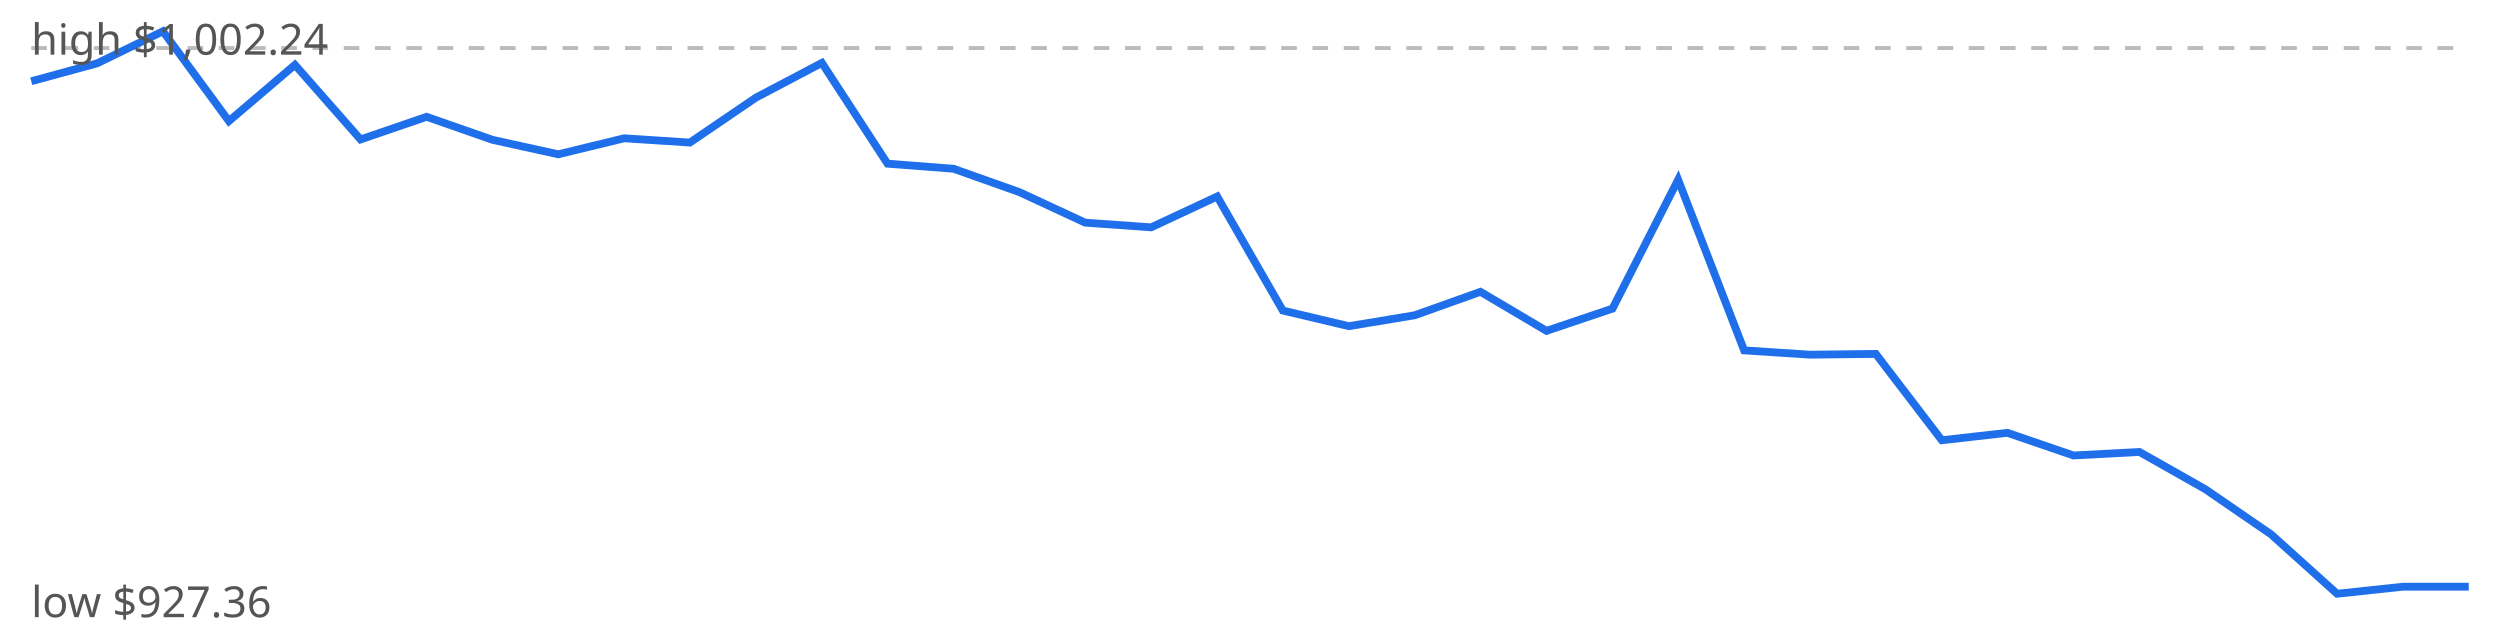
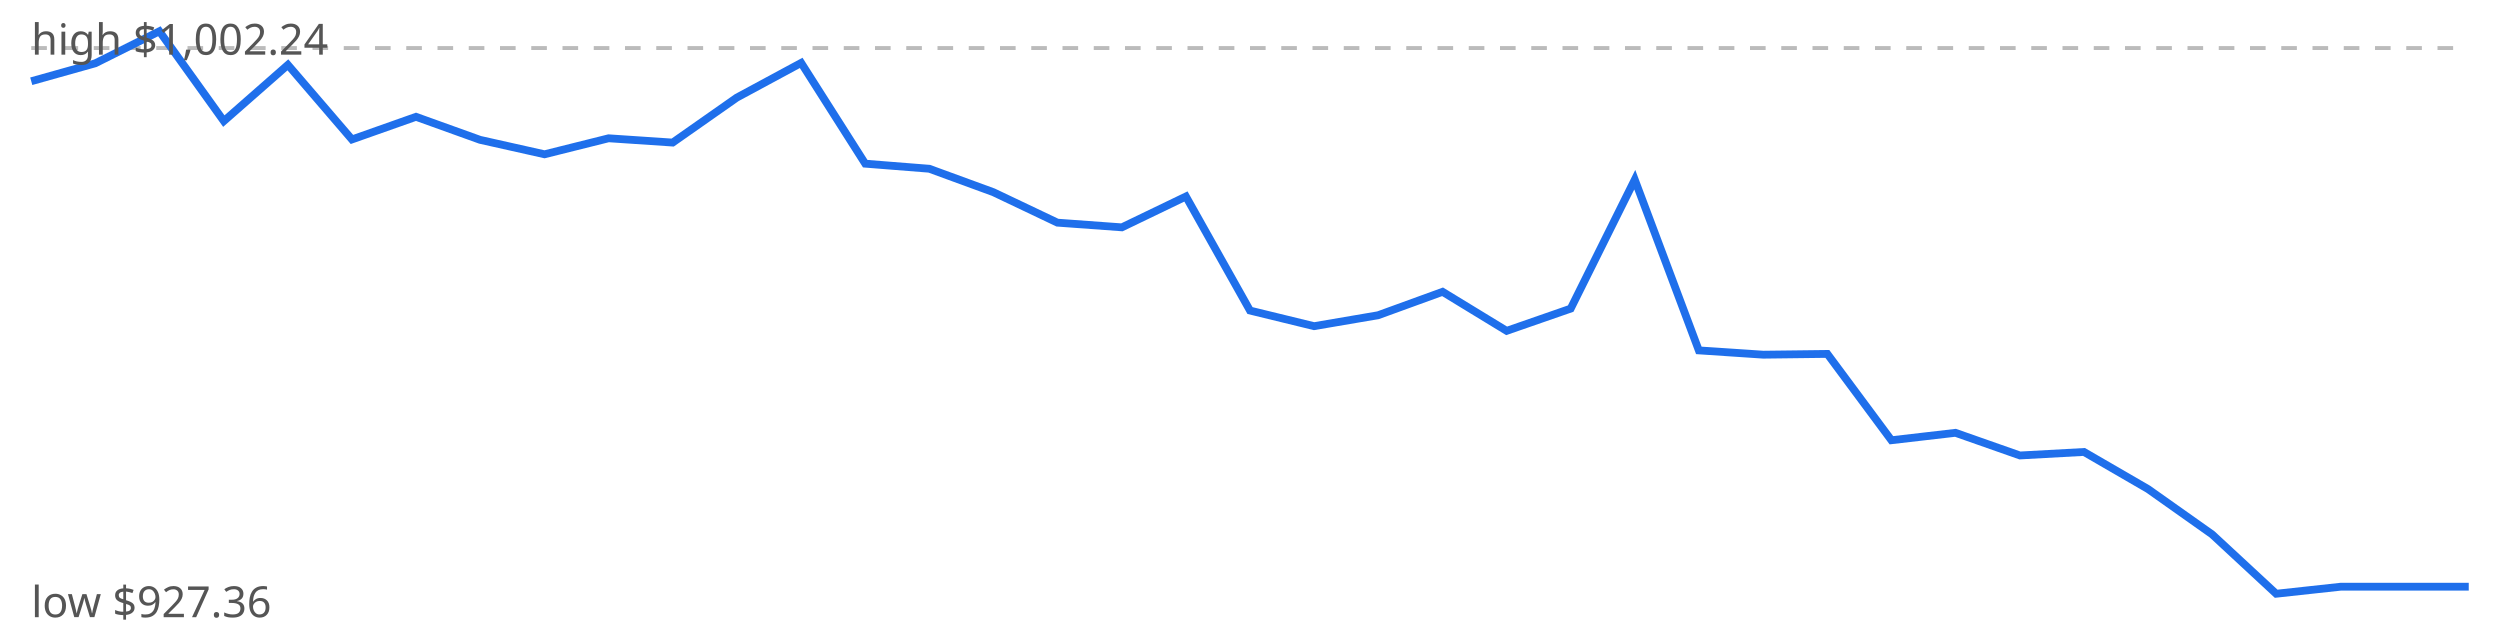
<svg xmlns="http://www.w3.org/2000/svg" viewBox="0 0 640 160" width="640" height="160">
  <rect width="640" height="160" fill="#fff" />
  <line x1="8" x2="632" y1="12.3" y2="12.3" stroke="#bbb" stroke-dasharray="4 4" />
-   <polyline points="8.0,20.8 24.9,16.2 41.7,8.0 58.6,31.0 75.5,16.6 92.3,35.7 109.2,29.9 126.1,35.8 142.9,39.5 159.8,35.4 176.6,36.5 193.5,25.0 210.4,16.1 227.2,41.9 244.1,43.2 261.0,49.2 277.8,57.0 294.7,58.2 311.6,50.3 328.4,79.5 345.3,83.5 362.2,80.7 379.0,74.7 395.9,84.7 412.8,79.0 429.6,46.0 446.5,89.7 463.4,90.8 480.2,90.6 497.1,112.7 513.9,110.8 530.8,116.6 547.7,115.7 564.5,125.2 581.4,136.8 598.3,152.0 615.1,150.2 632.0,150.2" fill="none" stroke="#1f6feb" stroke-width="2" />
+   <polyline points="8.0,20.8 24.4,16.2 40.8,8.0 57.3,31.0 73.7,16.6 90.1,35.7 106.5,29.9 122.9,35.8 139.4,39.5 155.8,35.4 172.2,36.5 188.6,25.0 205.1,16.1 221.5,41.9 237.9,43.2 254.3,49.2 270.7,57.0 287.2,58.2 303.6,50.3 320.0,79.5 336.4,83.5 352.8,80.7 369.3,74.7 385.7,84.7 402.1,79.0 418.5,46.0 434.9,89.7 451.4,90.8 467.8,90.6 484.2,112.7 500.6,110.8 517.1,116.6 533.5,115.7 549.9,125.2 566.3,136.8 582.7,152.0 599.2,150.2 615.6,150.2 632.0,150.2" fill="none" stroke="#1f6feb" stroke-width="2" />
  <text x="8" y="14" font-family="sans-serif" font-size="11" fill="#555">high $1,002.24</text>
  <text x="8" y="158" font-family="sans-serif" font-size="11" fill="#555">low $927.36</text>
</svg>
